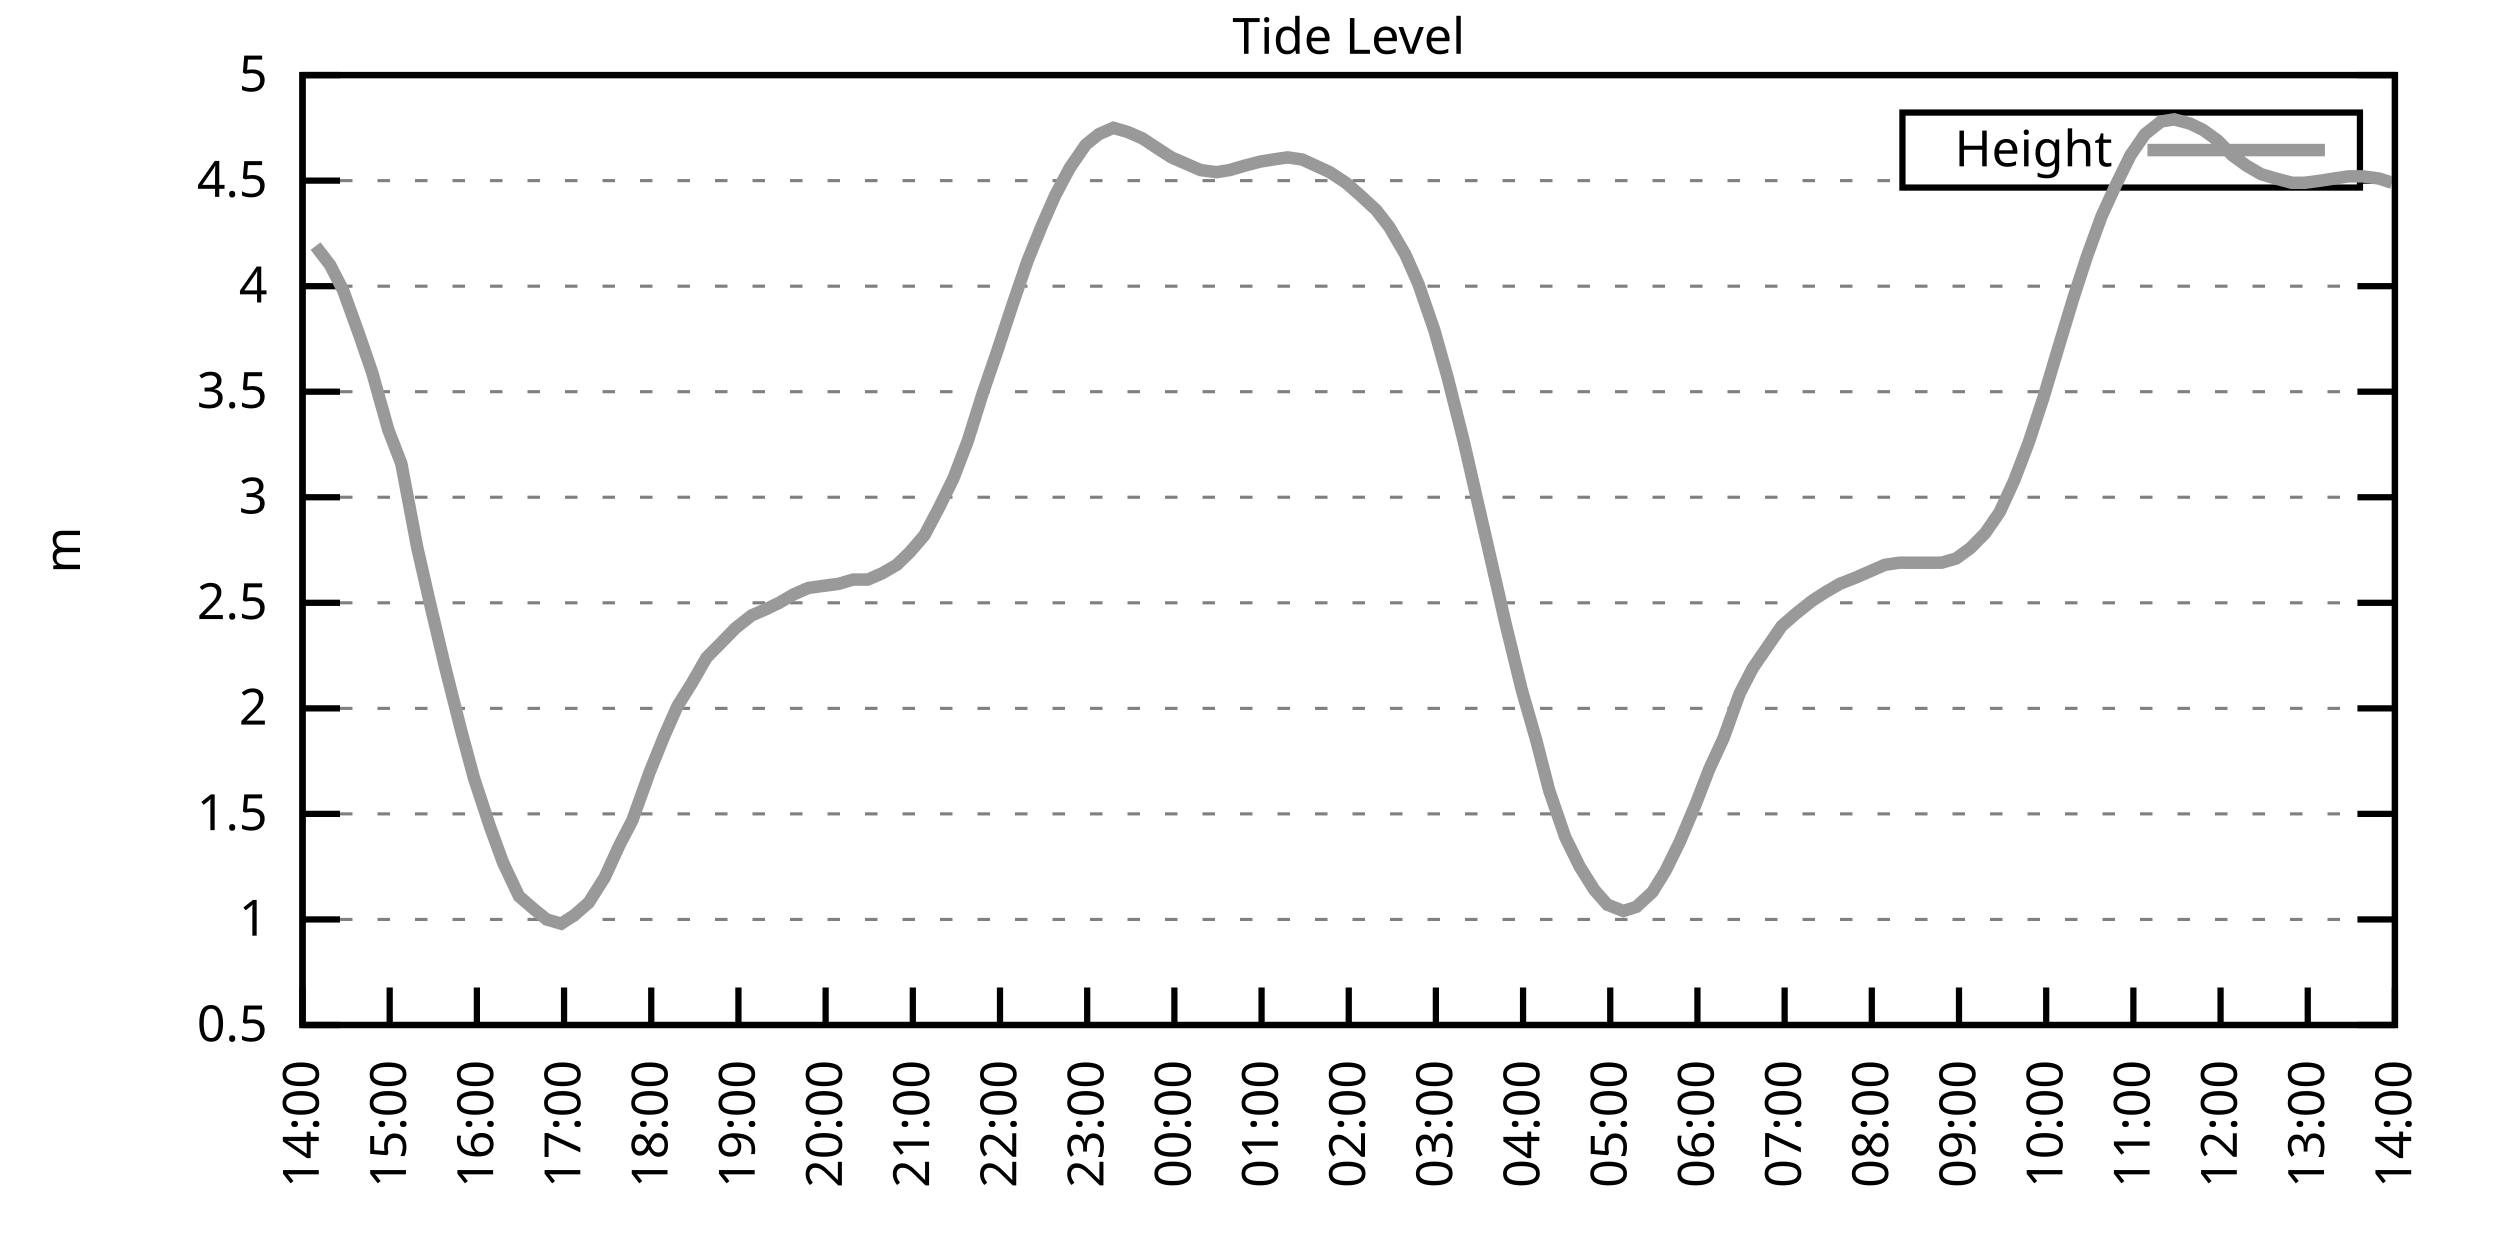
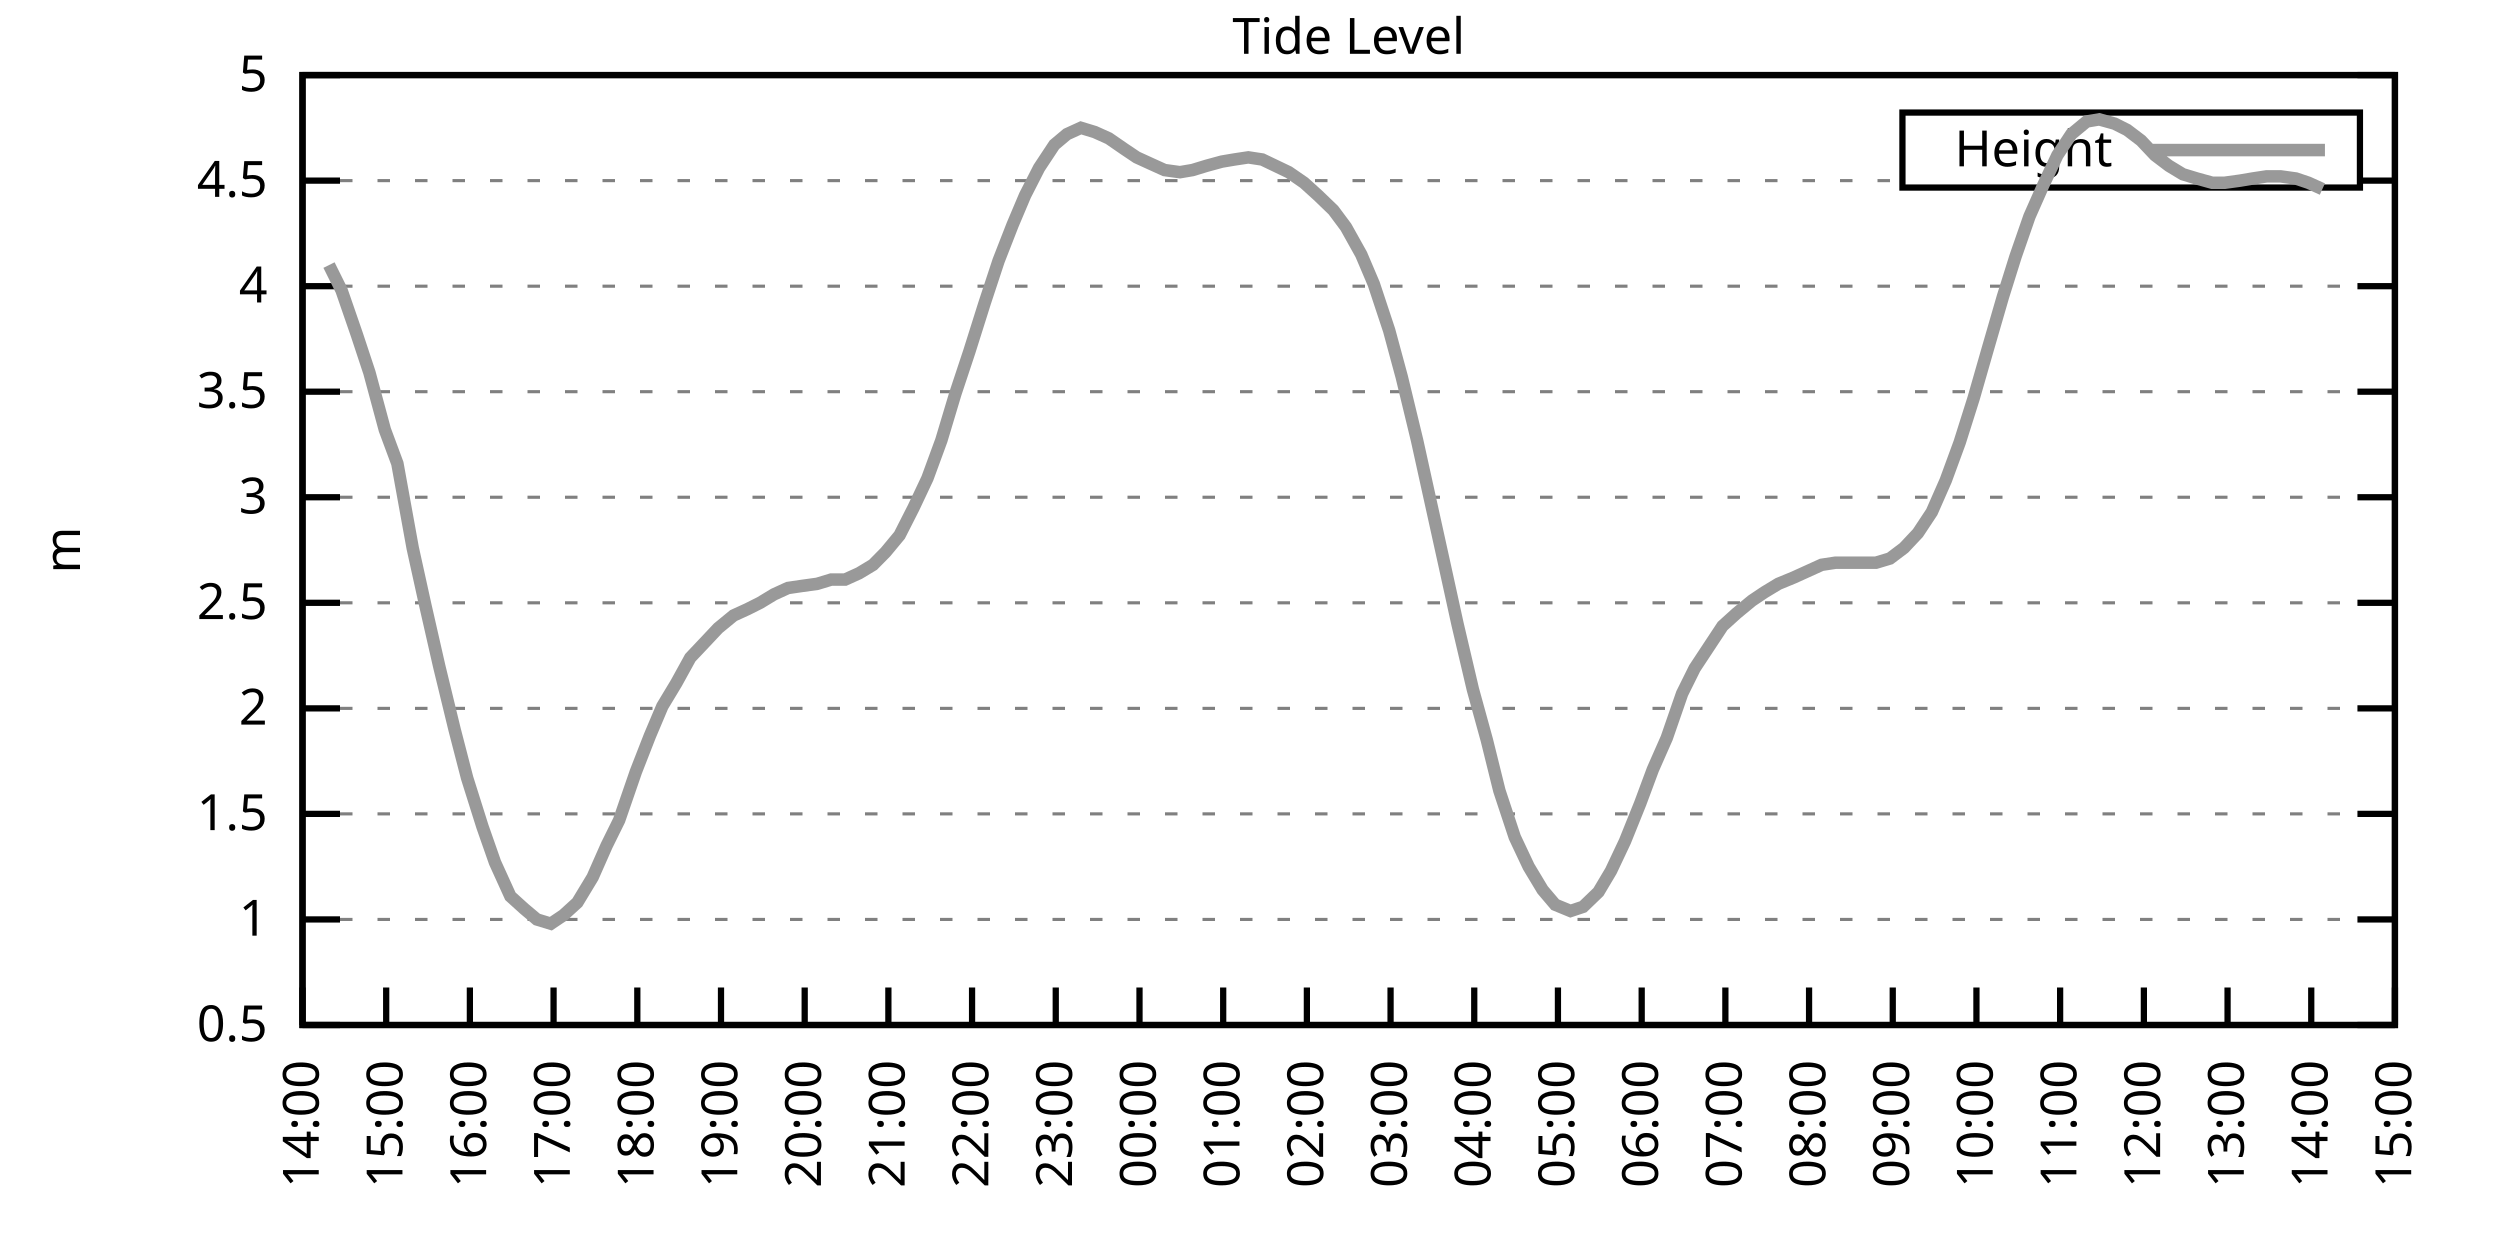
<svg xmlns="http://www.w3.org/2000/svg" xmlns:xlink="http://www.w3.org/1999/xlink" width="400" height="200" viewBox="0 0 400 200">
  <g id="gnuplot_canvas">
    <rect x="0" y="0" width="400" height="200" fill="none" />
    <defs>
      <circle id="gpDot" r="0.5" stroke-width="0.5" stroke="currentColor" />
      <path id="gpPt0" stroke-width="0.333" stroke="currentColor" d="M-1,0 h2 M0,-1 v2" />
      <path id="gpPt1" stroke-width="0.333" stroke="currentColor" d="M-1,-1 L1,1 M1,-1 L-1,1" />
      <path id="gpPt2" stroke-width="0.333" stroke="currentColor" d="M-1,0 L1,0 M0,-1 L0,1 M-1,-1 L1,1 M-1,1 L1,-1" />
      <rect id="gpPt3" stroke-width="0.333" stroke="currentColor" x="-1" y="-1" width="2" height="2" />
      <rect id="gpPt4" stroke-width="0.333" stroke="currentColor" fill="currentColor" x="-1" y="-1" width="2" height="2" />
      <circle id="gpPt5" stroke-width="0.333" stroke="currentColor" cx="0" cy="0" r="1" />
      <use xlink:href="#gpPt5" id="gpPt6" fill="currentColor" stroke="none" />
      <path id="gpPt7" stroke-width="0.333" stroke="currentColor" d="M0,-1.33 L-1.33,0.67 L1.33,0.67 z" />
      <use xlink:href="#gpPt7" id="gpPt8" fill="currentColor" stroke="none" />
      <use xlink:href="#gpPt7" id="gpPt9" stroke="currentColor" transform="rotate(180)" />
      <use xlink:href="#gpPt9" id="gpPt10" fill="currentColor" stroke="none" />
      <use xlink:href="#gpPt3" id="gpPt11" stroke="currentColor" transform="rotate(45)" />
      <use xlink:href="#gpPt11" id="gpPt12" fill="currentColor" stroke="none" />
      <path id="gpPt13" stroke-width="0.333" stroke="currentColor" d="M0,1.330 L1.265,0.411 L0.782,-1.067 L-0.782,-1.076 L-1.265,0.411 z" />
      <use xlink:href="#gpPt13" id="gpPt14" fill="currentColor" stroke="none" />
      <filter id="textbox" filterUnits="objectBoundingBox" x="0" y="0" height="1" width="1">
        <feFlood flood-color="white" flood-opacity="1" result="bgnd" />
        <feComposite in="SourceGraphic" in2="bgnd" operator="atop" />
      </filter>
      <filter id="greybox" filterUnits="objectBoundingBox" x="0" y="0" height="1" width="1">
        <feFlood flood-color="lightgrey" flood-opacity="1" result="grey" />
        <feComposite in="SourceGraphic" in2="grey" operator="atop" />
      </filter>
    </defs>
    <g fill="none" color="white" stroke="currentColor" stroke-width="1.00" stroke-linecap="butt" stroke-linejoin="miter">
</g>
    <g fill="none" color="black" stroke="currentColor" stroke-width="1.00" stroke-linecap="butt" stroke-linejoin="miter">
      <g stroke="none" shape-rendering="crispEdges">
        <polygon fill="rgb(255, 255, 255)" points="48.40,164.00 383.18,164.00 383.18,12.02 48.40,12.02 " />
      </g>
    </g>
    <g fill="none" color="black" stroke="currentColor" stroke-width="1.00" stroke-linecap="butt" stroke-linejoin="miter">
</g>
    <g fill="none" color="black" stroke="black" stroke-width="0.50" stroke-linecap="butt" stroke-linejoin="miter">
</g>
    <g fill="none" color="gray" stroke="currentColor" stroke-width="0.50" stroke-linecap="butt" stroke-linejoin="miter">
      <path stroke="gray" stroke-dasharray="2,4" class="gridline" d="M48.40,164.00 L383.19,164.00  " />
    </g>
    <g fill="none" color="gray" stroke="gray" stroke-width="1.00" stroke-linecap="butt" stroke-linejoin="miter">
</g>
    <g fill="none" color="black" stroke="currentColor" stroke-width="1.00" stroke-linecap="butt" stroke-linejoin="miter">
      <path stroke="black" d="M48.40,164.00 L54.40,164.00 M383.19,164.00 L377.19,164.00  " />
      <g transform="translate(42.80,166.60)" stroke="none" fill="black" font-family="Sans" font-size="8.00" text-anchor="end">
        <text>
          <tspan font-family="Sans"> 0.5</tspan>
        </text>
      </g>
    </g>
    <g fill="none" color="black" stroke="currentColor" stroke-width="1.00" stroke-linecap="butt" stroke-linejoin="miter">
</g>
    <g fill="none" color="black" stroke="black" stroke-width="0.50" stroke-linecap="butt" stroke-linejoin="miter">
</g>
    <g fill="none" color="gray" stroke="currentColor" stroke-width="0.50" stroke-linecap="butt" stroke-linejoin="miter">
      <path stroke="gray" stroke-dasharray="2,4" class="gridline" d="M48.40,147.11 L383.19,147.11  " />
    </g>
    <g fill="none" color="gray" stroke="gray" stroke-width="1.00" stroke-linecap="butt" stroke-linejoin="miter">
</g>
    <g fill="none" color="black" stroke="currentColor" stroke-width="1.00" stroke-linecap="butt" stroke-linejoin="miter">
      <path stroke="black" d="M48.40,147.11 L54.40,147.11 M383.19,147.11 L377.19,147.11  " />
      <g transform="translate(42.80,149.71)" stroke="none" fill="black" font-family="Sans" font-size="8.00" text-anchor="end">
        <text>
          <tspan font-family="Sans"> 1</tspan>
        </text>
      </g>
    </g>
    <g fill="none" color="black" stroke="currentColor" stroke-width="1.00" stroke-linecap="butt" stroke-linejoin="miter">
</g>
    <g fill="none" color="black" stroke="black" stroke-width="0.50" stroke-linecap="butt" stroke-linejoin="miter">
</g>
    <g fill="none" color="gray" stroke="currentColor" stroke-width="0.50" stroke-linecap="butt" stroke-linejoin="miter">
      <path stroke="gray" stroke-dasharray="2,4" class="gridline" d="M48.40,130.22 L383.19,130.22  " />
    </g>
    <g fill="none" color="gray" stroke="gray" stroke-width="1.00" stroke-linecap="butt" stroke-linejoin="miter">
</g>
    <g fill="none" color="black" stroke="currentColor" stroke-width="1.00" stroke-linecap="butt" stroke-linejoin="miter">
      <path stroke="black" d="M48.40,130.22 L54.40,130.22 M383.19,130.22 L377.19,130.22  " />
      <g transform="translate(42.80,132.82)" stroke="none" fill="black" font-family="Sans" font-size="8.00" text-anchor="end">
        <text>
          <tspan font-family="Sans"> 1.5</tspan>
        </text>
      </g>
    </g>
    <g fill="none" color="black" stroke="currentColor" stroke-width="1.00" stroke-linecap="butt" stroke-linejoin="miter">
</g>
    <g fill="none" color="black" stroke="black" stroke-width="0.50" stroke-linecap="butt" stroke-linejoin="miter">
</g>
    <g fill="none" color="gray" stroke="currentColor" stroke-width="0.50" stroke-linecap="butt" stroke-linejoin="miter">
      <path stroke="gray" stroke-dasharray="2,4" class="gridline" d="M48.40,113.34 L383.19,113.34  " />
    </g>
    <g fill="none" color="gray" stroke="gray" stroke-width="1.00" stroke-linecap="butt" stroke-linejoin="miter">
</g>
    <g fill="none" color="black" stroke="currentColor" stroke-width="1.00" stroke-linecap="butt" stroke-linejoin="miter">
      <path stroke="black" d="M48.40,113.34 L54.40,113.34 M383.19,113.34 L377.19,113.34  " />
      <g transform="translate(42.80,115.94)" stroke="none" fill="black" font-family="Sans" font-size="8.00" text-anchor="end">
        <text>
          <tspan font-family="Sans"> 2</tspan>
        </text>
      </g>
    </g>
    <g fill="none" color="black" stroke="currentColor" stroke-width="1.00" stroke-linecap="butt" stroke-linejoin="miter">
</g>
    <g fill="none" color="black" stroke="black" stroke-width="0.50" stroke-linecap="butt" stroke-linejoin="miter">
</g>
    <g fill="none" color="gray" stroke="currentColor" stroke-width="0.50" stroke-linecap="butt" stroke-linejoin="miter">
      <path stroke="gray" stroke-dasharray="2,4" class="gridline" d="M48.40,96.45 L383.19,96.45  " />
    </g>
    <g fill="none" color="gray" stroke="gray" stroke-width="1.00" stroke-linecap="butt" stroke-linejoin="miter">
</g>
    <g fill="none" color="black" stroke="currentColor" stroke-width="1.00" stroke-linecap="butt" stroke-linejoin="miter">
      <path stroke="black" d="M48.40,96.45 L54.40,96.45 M383.19,96.45 L377.19,96.45  " />
      <g transform="translate(42.80,99.05)" stroke="none" fill="black" font-family="Sans" font-size="8.00" text-anchor="end">
        <text>
          <tspan font-family="Sans"> 2.5</tspan>
        </text>
      </g>
    </g>
    <g fill="none" color="black" stroke="currentColor" stroke-width="1.00" stroke-linecap="butt" stroke-linejoin="miter">
</g>
    <g fill="none" color="black" stroke="black" stroke-width="0.50" stroke-linecap="butt" stroke-linejoin="miter">
</g>
    <g fill="none" color="gray" stroke="currentColor" stroke-width="0.50" stroke-linecap="butt" stroke-linejoin="miter">
      <path stroke="gray" stroke-dasharray="2,4" class="gridline" d="M48.40,79.56 L383.19,79.56  " />
    </g>
    <g fill="none" color="gray" stroke="gray" stroke-width="1.00" stroke-linecap="butt" stroke-linejoin="miter">
</g>
    <g fill="none" color="black" stroke="currentColor" stroke-width="1.00" stroke-linecap="butt" stroke-linejoin="miter">
      <path stroke="black" d="M48.40,79.56 L54.40,79.56 M383.19,79.56 L377.19,79.56  " />
      <g transform="translate(42.80,82.16)" stroke="none" fill="black" font-family="Sans" font-size="8.00" text-anchor="end">
        <text>
          <tspan font-family="Sans"> 3</tspan>
        </text>
      </g>
    </g>
    <g fill="none" color="black" stroke="currentColor" stroke-width="1.00" stroke-linecap="butt" stroke-linejoin="miter">
</g>
    <g fill="none" color="black" stroke="black" stroke-width="0.50" stroke-linecap="butt" stroke-linejoin="miter">
</g>
    <g fill="none" color="gray" stroke="currentColor" stroke-width="0.50" stroke-linecap="butt" stroke-linejoin="miter">
      <path stroke="gray" stroke-dasharray="2,4" class="gridline" d="M48.40,62.67 L383.19,62.67  " />
    </g>
    <g fill="none" color="gray" stroke="gray" stroke-width="1.00" stroke-linecap="butt" stroke-linejoin="miter">
</g>
    <g fill="none" color="black" stroke="currentColor" stroke-width="1.00" stroke-linecap="butt" stroke-linejoin="miter">
      <path stroke="black" d="M48.40,62.67 L54.40,62.67 M383.19,62.67 L377.19,62.67  " />
      <g transform="translate(42.80,65.27)" stroke="none" fill="black" font-family="Sans" font-size="8.00" text-anchor="end">
        <text>
          <tspan font-family="Sans"> 3.5</tspan>
        </text>
      </g>
    </g>
    <g fill="none" color="black" stroke="currentColor" stroke-width="1.00" stroke-linecap="butt" stroke-linejoin="miter">
</g>
    <g fill="none" color="black" stroke="black" stroke-width="0.50" stroke-linecap="butt" stroke-linejoin="miter">
</g>
    <g fill="none" color="gray" stroke="currentColor" stroke-width="0.50" stroke-linecap="butt" stroke-linejoin="miter">
      <path stroke="gray" stroke-dasharray="2,4" class="gridline" d="M48.40,45.79 L383.19,45.79  " />
    </g>
    <g fill="none" color="gray" stroke="gray" stroke-width="1.00" stroke-linecap="butt" stroke-linejoin="miter">
</g>
    <g fill="none" color="black" stroke="currentColor" stroke-width="1.00" stroke-linecap="butt" stroke-linejoin="miter">
      <path stroke="black" d="M48.40,45.79 L54.40,45.79 M383.19,45.79 L377.19,45.79  " />
      <g transform="translate(42.80,48.39)" stroke="none" fill="black" font-family="Sans" font-size="8.00" text-anchor="end">
        <text>
          <tspan font-family="Sans"> 4</tspan>
        </text>
      </g>
    </g>
    <g fill="none" color="black" stroke="currentColor" stroke-width="1.00" stroke-linecap="butt" stroke-linejoin="miter">
</g>
    <g fill="none" color="black" stroke="black" stroke-width="0.50" stroke-linecap="butt" stroke-linejoin="miter">
</g>
    <g fill="none" color="gray" stroke="currentColor" stroke-width="0.50" stroke-linecap="butt" stroke-linejoin="miter">
      <path stroke="gray" stroke-dasharray="2,4" class="gridline" d="M48.40,28.90 L304.39,28.90 M377.59,28.90 L383.19,28.90  " />
    </g>
    <g fill="none" color="gray" stroke="gray" stroke-width="1.00" stroke-linecap="butt" stroke-linejoin="miter">
</g>
    <g fill="none" color="black" stroke="currentColor" stroke-width="1.00" stroke-linecap="butt" stroke-linejoin="miter">
      <path stroke="black" d="M48.40,28.90 L54.40,28.90 M383.19,28.90 L377.19,28.90  " />
      <g transform="translate(42.80,31.50)" stroke="none" fill="black" font-family="Sans" font-size="8.00" text-anchor="end">
        <text>
          <tspan font-family="Sans"> 4.5</tspan>
        </text>
      </g>
    </g>
    <g fill="none" color="black" stroke="currentColor" stroke-width="1.00" stroke-linecap="butt" stroke-linejoin="miter">
</g>
    <g fill="none" color="black" stroke="black" stroke-width="0.50" stroke-linecap="butt" stroke-linejoin="miter">
</g>
    <g fill="none" color="gray" stroke="currentColor" stroke-width="0.50" stroke-linecap="butt" stroke-linejoin="miter">
      <path stroke="gray" stroke-dasharray="2,4" class="gridline" d="M48.40,12.01 L383.19,12.01  " />
    </g>
    <g fill="none" color="gray" stroke="gray" stroke-width="1.00" stroke-linecap="butt" stroke-linejoin="miter">
</g>
    <g fill="none" color="black" stroke="currentColor" stroke-width="1.00" stroke-linecap="butt" stroke-linejoin="miter">
      <path stroke="black" d="M48.40,12.01 L54.40,12.01 M383.19,12.01 L377.19,12.01  " />
      <g transform="translate(42.80,14.61)" stroke="none" fill="black" font-family="Sans" font-size="8.00" text-anchor="end">
        <text>
          <tspan font-family="Sans"> 5</tspan>
        </text>
      </g>
    </g>
    <g fill="none" color="black" stroke="currentColor" stroke-width="1.00" stroke-linecap="butt" stroke-linejoin="miter">
      <path stroke="black" d="M48.40,164.00 L48.40,158.00  " />
      <g transform="translate(51.00,169.60) rotate(270.00)" stroke="none" fill="black" font-family="Sans" font-size="8.00" text-anchor="end">
        <text>
          <tspan font-family="Sans">14:00</tspan>
        </text>
      </g>
    </g>
    <g fill="none" color="black" stroke="currentColor" stroke-width="1.00" stroke-linecap="butt" stroke-linejoin="miter">
-       <path stroke="black" d="M62.35,164.00 L62.35,158.00  " />
-       <g transform="translate(64.95,169.60) rotate(270.00)" stroke="none" fill="black" font-family="Sans" font-size="8.00" text-anchor="end">
+       <path stroke="black" d="M61.79,164.00 L61.79,158.00  " />
+       <g transform="translate(64.39,169.60) rotate(270.00)" stroke="none" fill="black" font-family="Sans" font-size="8.00" text-anchor="end">
        <text>
          <tspan font-family="Sans">15:00</tspan>
        </text>
      </g>
    </g>
    <g fill="none" color="black" stroke="currentColor" stroke-width="1.00" stroke-linecap="butt" stroke-linejoin="miter">
-       <path stroke="black" d="M76.30,164.00 L76.30,158.00  " />
-       <g transform="translate(78.90,169.60) rotate(270.00)" stroke="none" fill="black" font-family="Sans" font-size="8.00" text-anchor="end">
+       <path stroke="black" d="M75.18,164.00 L75.18,158.00  " />
+       <g transform="translate(77.78,169.60) rotate(270.00)" stroke="none" fill="black" font-family="Sans" font-size="8.00" text-anchor="end">
        <text>
          <tspan font-family="Sans">16:00</tspan>
        </text>
      </g>
    </g>
    <g fill="none" color="black" stroke="currentColor" stroke-width="1.00" stroke-linecap="butt" stroke-linejoin="miter">
-       <path stroke="black" d="M90.25,164.00 L90.25,158.00  " />
-       <g transform="translate(92.85,169.60) rotate(270.00)" stroke="none" fill="black" font-family="Sans" font-size="8.00" text-anchor="end">
+       <path stroke="black" d="M88.57,164.00 L88.57,158.00  " />
+       <g transform="translate(91.17,169.60) rotate(270.00)" stroke="none" fill="black" font-family="Sans" font-size="8.00" text-anchor="end">
        <text>
          <tspan font-family="Sans">17:00</tspan>
        </text>
      </g>
    </g>
    <g fill="none" color="black" stroke="currentColor" stroke-width="1.00" stroke-linecap="butt" stroke-linejoin="miter">
-       <path stroke="black" d="M104.20,164.00 L104.20,158.00  " />
-       <g transform="translate(106.80,169.60) rotate(270.00)" stroke="none" fill="black" font-family="Sans" font-size="8.00" text-anchor="end">
+       <path stroke="black" d="M101.97,164.00 L101.97,158.00  " />
+       <g transform="translate(104.57,169.60) rotate(270.00)" stroke="none" fill="black" font-family="Sans" font-size="8.00" text-anchor="end">
        <text>
          <tspan font-family="Sans">18:00</tspan>
        </text>
      </g>
    </g>
    <g fill="none" color="black" stroke="currentColor" stroke-width="1.00" stroke-linecap="butt" stroke-linejoin="miter">
-       <path stroke="black" d="M118.15,164.00 L118.15,158.00  " />
-       <g transform="translate(120.75,169.60) rotate(270.00)" stroke="none" fill="black" font-family="Sans" font-size="8.00" text-anchor="end">
+       <path stroke="black" d="M115.36,164.00 L115.36,158.00  " />
+       <g transform="translate(117.96,169.60) rotate(270.00)" stroke="none" fill="black" font-family="Sans" font-size="8.00" text-anchor="end">
        <text>
          <tspan font-family="Sans">19:00</tspan>
        </text>
      </g>
    </g>
    <g fill="none" color="black" stroke="currentColor" stroke-width="1.00" stroke-linecap="butt" stroke-linejoin="miter">
-       <path stroke="black" d="M132.10,164.00 L132.10,158.00  " />
-       <g transform="translate(134.70,169.60) rotate(270.00)" stroke="none" fill="black" font-family="Sans" font-size="8.00" text-anchor="end">
+       <path stroke="black" d="M128.75,164.00 L128.75,158.00  " />
+       <g transform="translate(131.35,169.60) rotate(270.00)" stroke="none" fill="black" font-family="Sans" font-size="8.00" text-anchor="end">
        <text>
          <tspan font-family="Sans">20:00</tspan>
        </text>
      </g>
    </g>
    <g fill="none" color="black" stroke="currentColor" stroke-width="1.00" stroke-linecap="butt" stroke-linejoin="miter">
-       <path stroke="black" d="M146.05,164.00 L146.05,158.00  " />
-       <g transform="translate(148.65,169.60) rotate(270.00)" stroke="none" fill="black" font-family="Sans" font-size="8.00" text-anchor="end">
+       <path stroke="black" d="M142.14,164.00 L142.14,158.00  " />
+       <g transform="translate(144.74,169.60) rotate(270.00)" stroke="none" fill="black" font-family="Sans" font-size="8.00" text-anchor="end">
        <text>
          <tspan font-family="Sans">21:00</tspan>
        </text>
      </g>
    </g>
    <g fill="none" color="black" stroke="currentColor" stroke-width="1.00" stroke-linecap="butt" stroke-linejoin="miter">
-       <path stroke="black" d="M160.00,164.00 L160.00,158.00  " />
-       <g transform="translate(162.60,169.60) rotate(270.00)" stroke="none" fill="black" font-family="Sans" font-size="8.00" text-anchor="end">
+       <path stroke="black" d="M155.53,164.00 L155.53,158.00  " />
+       <g transform="translate(158.13,169.60) rotate(270.00)" stroke="none" fill="black" font-family="Sans" font-size="8.00" text-anchor="end">
        <text>
          <tspan font-family="Sans">22:00</tspan>
        </text>
      </g>
    </g>
    <g fill="none" color="black" stroke="currentColor" stroke-width="1.00" stroke-linecap="butt" stroke-linejoin="miter">
-       <path stroke="black" d="M173.95,164.00 L173.95,158.00  " />
-       <g transform="translate(176.55,169.60) rotate(270.00)" stroke="none" fill="black" font-family="Sans" font-size="8.00" text-anchor="end">
+       <path stroke="black" d="M168.92,164.00 L168.92,158.00  " />
+       <g transform="translate(171.52,169.60) rotate(270.00)" stroke="none" fill="black" font-family="Sans" font-size="8.00" text-anchor="end">
        <text>
          <tspan font-family="Sans">23:00</tspan>
        </text>
      </g>
    </g>
    <g fill="none" color="black" stroke="currentColor" stroke-width="1.00" stroke-linecap="butt" stroke-linejoin="miter">
-       <path stroke="black" d="M187.90,164.00 L187.90,158.00  " />
-       <g transform="translate(190.50,169.60) rotate(270.00)" stroke="none" fill="black" font-family="Sans" font-size="8.00" text-anchor="end">
+       <path stroke="black" d="M182.32,164.00 L182.32,158.00  " />
+       <g transform="translate(184.92,169.60) rotate(270.00)" stroke="none" fill="black" font-family="Sans" font-size="8.00" text-anchor="end">
        <text>
          <tspan font-family="Sans">00:00</tspan>
        </text>
      </g>
    </g>
    <g fill="none" color="black" stroke="currentColor" stroke-width="1.00" stroke-linecap="butt" stroke-linejoin="miter">
-       <path stroke="black" d="M201.85,164.00 L201.85,158.00  " />
-       <g transform="translate(204.45,169.60) rotate(270.00)" stroke="none" fill="black" font-family="Sans" font-size="8.00" text-anchor="end">
+       <path stroke="black" d="M195.71,164.00 L195.71,158.00  " />
+       <g transform="translate(198.31,169.60) rotate(270.00)" stroke="none" fill="black" font-family="Sans" font-size="8.00" text-anchor="end">
        <text>
          <tspan font-family="Sans">01:00</tspan>
        </text>
      </g>
    </g>
    <g fill="none" color="black" stroke="currentColor" stroke-width="1.00" stroke-linecap="butt" stroke-linejoin="miter">
-       <path stroke="black" d="M215.80,164.00 L215.80,158.00  " />
-       <g transform="translate(218.40,169.60) rotate(270.00)" stroke="none" fill="black" font-family="Sans" font-size="8.00" text-anchor="end">
+       <path stroke="black" d="M209.10,164.00 L209.10,158.00  " />
+       <g transform="translate(211.70,169.60) rotate(270.00)" stroke="none" fill="black" font-family="Sans" font-size="8.00" text-anchor="end">
        <text>
          <tspan font-family="Sans">02:00</tspan>
        </text>
      </g>
    </g>
    <g fill="none" color="black" stroke="currentColor" stroke-width="1.00" stroke-linecap="butt" stroke-linejoin="miter">
-       <path stroke="black" d="M229.74,164.00 L229.74,158.00  " />
-       <g transform="translate(232.34,169.60) rotate(270.00)" stroke="none" fill="black" font-family="Sans" font-size="8.00" text-anchor="end">
+       <path stroke="black" d="M222.49,164.00 L222.49,158.00  " />
+       <g transform="translate(225.09,169.60) rotate(270.00)" stroke="none" fill="black" font-family="Sans" font-size="8.00" text-anchor="end">
        <text>
          <tspan font-family="Sans">03:00</tspan>
        </text>
      </g>
    </g>
    <g fill="none" color="black" stroke="currentColor" stroke-width="1.00" stroke-linecap="butt" stroke-linejoin="miter">
-       <path stroke="black" d="M243.69,164.00 L243.69,158.00  " />
-       <g transform="translate(246.29,169.60) rotate(270.00)" stroke="none" fill="black" font-family="Sans" font-size="8.00" text-anchor="end">
+       <path stroke="black" d="M235.88,164.00 L235.88,158.00  " />
+       <g transform="translate(238.48,169.60) rotate(270.00)" stroke="none" fill="black" font-family="Sans" font-size="8.00" text-anchor="end">
        <text>
          <tspan font-family="Sans">04:00</tspan>
        </text>
      </g>
    </g>
    <g fill="none" color="black" stroke="currentColor" stroke-width="1.00" stroke-linecap="butt" stroke-linejoin="miter">
-       <path stroke="black" d="M257.64,164.00 L257.64,158.00  " />
-       <g transform="translate(260.24,169.60) rotate(270.00)" stroke="none" fill="black" font-family="Sans" font-size="8.00" text-anchor="end">
+       <path stroke="black" d="M249.27,164.00 L249.27,158.00  " />
+       <g transform="translate(251.87,169.60) rotate(270.00)" stroke="none" fill="black" font-family="Sans" font-size="8.00" text-anchor="end">
        <text>
          <tspan font-family="Sans">05:00</tspan>
        </text>
      </g>
    </g>
    <g fill="none" color="black" stroke="currentColor" stroke-width="1.00" stroke-linecap="butt" stroke-linejoin="miter">
-       <path stroke="black" d="M271.59,164.00 L271.59,158.00  " />
-       <g transform="translate(274.19,169.60) rotate(270.00)" stroke="none" fill="black" font-family="Sans" font-size="8.00" text-anchor="end">
+       <path stroke="black" d="M262.67,164.00 L262.67,158.00  " />
+       <g transform="translate(265.27,169.60) rotate(270.00)" stroke="none" fill="black" font-family="Sans" font-size="8.00" text-anchor="end">
        <text>
          <tspan font-family="Sans">06:00</tspan>
        </text>
      </g>
    </g>
    <g fill="none" color="black" stroke="currentColor" stroke-width="1.00" stroke-linecap="butt" stroke-linejoin="miter">
-       <path stroke="black" d="M285.54,164.00 L285.54,158.00  " />
-       <g transform="translate(288.14,169.60) rotate(270.00)" stroke="none" fill="black" font-family="Sans" font-size="8.00" text-anchor="end">
+       <path stroke="black" d="M276.06,164.00 L276.06,158.00  " />
+       <g transform="translate(278.66,169.60) rotate(270.00)" stroke="none" fill="black" font-family="Sans" font-size="8.00" text-anchor="end">
        <text>
          <tspan font-family="Sans">07:00</tspan>
        </text>
      </g>
    </g>
    <g fill="none" color="black" stroke="currentColor" stroke-width="1.00" stroke-linecap="butt" stroke-linejoin="miter">
-       <path stroke="black" d="M299.49,164.00 L299.49,158.00  " />
-       <g transform="translate(302.09,169.60) rotate(270.00)" stroke="none" fill="black" font-family="Sans" font-size="8.00" text-anchor="end">
+       <path stroke="black" d="M289.45,164.00 L289.45,158.00  " />
+       <g transform="translate(292.05,169.60) rotate(270.00)" stroke="none" fill="black" font-family="Sans" font-size="8.00" text-anchor="end">
        <text>
          <tspan font-family="Sans">08:00</tspan>
        </text>
      </g>
    </g>
    <g fill="none" color="black" stroke="currentColor" stroke-width="1.00" stroke-linecap="butt" stroke-linejoin="miter">
-       <path stroke="black" d="M313.44,164.00 L313.44,158.00  " />
-       <g transform="translate(316.04,169.60) rotate(270.00)" stroke="none" fill="black" font-family="Sans" font-size="8.00" text-anchor="end">
+       <path stroke="black" d="M302.84,164.00 L302.84,158.00  " />
+       <g transform="translate(305.44,169.60) rotate(270.00)" stroke="none" fill="black" font-family="Sans" font-size="8.00" text-anchor="end">
        <text>
          <tspan font-family="Sans">09:00</tspan>
        </text>
      </g>
    </g>
    <g fill="none" color="black" stroke="currentColor" stroke-width="1.00" stroke-linecap="butt" stroke-linejoin="miter">
-       <path stroke="black" d="M327.39,164.00 L327.39,158.00  " />
-       <g transform="translate(329.99,169.60) rotate(270.00)" stroke="none" fill="black" font-family="Sans" font-size="8.00" text-anchor="end">
+       <path stroke="black" d="M316.23,164.00 L316.23,158.00  " />
+       <g transform="translate(318.83,169.60) rotate(270.00)" stroke="none" fill="black" font-family="Sans" font-size="8.00" text-anchor="end">
        <text>
          <tspan font-family="Sans">10:00</tspan>
        </text>
      </g>
    </g>
    <g fill="none" color="black" stroke="currentColor" stroke-width="1.00" stroke-linecap="butt" stroke-linejoin="miter">
-       <path stroke="black" d="M341.34,164.00 L341.34,158.00  " />
-       <g transform="translate(343.94,169.60) rotate(270.00)" stroke="none" fill="black" font-family="Sans" font-size="8.00" text-anchor="end">
+       <path stroke="black" d="M329.62,164.00 L329.62,158.00  " />
+       <g transform="translate(332.22,169.60) rotate(270.00)" stroke="none" fill="black" font-family="Sans" font-size="8.00" text-anchor="end">
        <text>
          <tspan font-family="Sans">11:00</tspan>
        </text>
      </g>
    </g>
    <g fill="none" color="black" stroke="currentColor" stroke-width="1.00" stroke-linecap="butt" stroke-linejoin="miter">
-       <path stroke="black" d="M355.29,164.00 L355.29,158.00  " />
-       <g transform="translate(357.89,169.60) rotate(270.00)" stroke="none" fill="black" font-family="Sans" font-size="8.00" text-anchor="end">
+       <path stroke="black" d="M343.02,164.00 L343.02,158.00  " />
+       <g transform="translate(345.62,169.60) rotate(270.00)" stroke="none" fill="black" font-family="Sans" font-size="8.00" text-anchor="end">
        <text>
          <tspan font-family="Sans">12:00</tspan>
        </text>
      </g>
    </g>
    <g fill="none" color="black" stroke="currentColor" stroke-width="1.00" stroke-linecap="butt" stroke-linejoin="miter">
-       <path stroke="black" d="M369.24,164.00 L369.24,158.00  " />
-       <g transform="translate(371.84,169.60) rotate(270.00)" stroke="none" fill="black" font-family="Sans" font-size="8.00" text-anchor="end">
+       <path stroke="black" d="M356.41,164.00 L356.41,158.00  " />
+       <g transform="translate(359.01,169.60) rotate(270.00)" stroke="none" fill="black" font-family="Sans" font-size="8.00" text-anchor="end">
        <text>
          <tspan font-family="Sans">13:00</tspan>
+         </text>
+       </g>
+     </g>
+     <g fill="none" color="black" stroke="currentColor" stroke-width="1.00" stroke-linecap="butt" stroke-linejoin="miter">
+       <path stroke="black" d="M369.80,164.00 L369.80,158.00  " />
+       <g transform="translate(372.40,169.60) rotate(270.00)" stroke="none" fill="black" font-family="Sans" font-size="8.00" text-anchor="end">
+         <text>
+           <tspan font-family="Sans">14:00</tspan>
        </text>
      </g>
    </g>
    <g fill="none" color="black" stroke="currentColor" stroke-width="1.00" stroke-linecap="butt" stroke-linejoin="miter">
      <path stroke="black" d="M383.19,164.00 L383.19,158.00  " />
      <g transform="translate(385.79,169.60) rotate(270.00)" stroke="none" fill="black" font-family="Sans" font-size="8.00" text-anchor="end">
        <text>
-           <tspan font-family="Sans">14:00</tspan>
+           <tspan font-family="Sans">15:00</tspan>
        </text>
      </g>
    </g>
    <g fill="none" color="black" stroke="currentColor" stroke-width="1.00" stroke-linecap="butt" stroke-linejoin="miter">
</g>
    <g fill="none" color="black" stroke="currentColor" stroke-width="1.00" stroke-linecap="butt" stroke-linejoin="miter">
      <path stroke="black" d="M48.40,12.01 L48.40,164.00 L383.19,164.00 L383.19,12.01 L48.40,12.01 Z  " />
    </g>
    <g fill="none" color="black" stroke="currentColor" stroke-width="1.00" stroke-linecap="butt" stroke-linejoin="miter">
</g>
    <g fill="none" color="black" stroke="currentColor" stroke-width="1.00" stroke-linecap="butt" stroke-linejoin="miter">
      <path stroke="black" d="M304.39,30.01 L304.39,18.01 L377.59,18.01 L377.59,30.01 L304.39,30.01 Z  " />
    </g>
    <g id="Tide_level_plot_1">
      <g fill="none" color="white" stroke="black" stroke-width="2.00" stroke-linecap="butt" stroke-linejoin="miter">
</g>
      <g fill="none" color="black" stroke="currentColor" stroke-width="2.00" stroke-linecap="butt" stroke-linejoin="miter">
        <g transform="translate(337.99,26.61)" stroke="none" fill="black" font-family="Sans" font-size="8.00" text-anchor="end">
          <text>
            <tspan font-family="Sans">Height</tspan>
          </text>
        </g>
      </g>
      <g fill="none" color="black" stroke="currentColor" stroke-width="2.00" stroke-linecap="butt" stroke-linejoin="miter">
-         <path stroke="rgb(153, 153, 153)" d="M343.59,24.01 L371.99,24.01 M50.49,39.37 L52.82,42.41 L54.91,46.46 L57.47,53.55 L59.56,59.63 L62.12,68.75   L64.21,74.16 L66.77,87.67 L68.86,96.79 L71.18,106.58 L73.74,116.71 L75.83,124.48 L78.39,132.25 L80.48,137.99   L83.04,143.40 L85.37,145.42 L87.46,147.11 L89.78,147.79 L91.88,146.44 L94.20,144.41 L96.76,140.36 L99.08,135.29   L101.18,131.24 L103.97,123.47 L106.29,117.73 L108.38,113.00 L110.71,109.28 L113.03,105.23 L115.36,102.87 L117.68,100.50   L120.24,98.48 L122.57,97.46 L124.66,96.45 L126.98,95.10 L129.31,94.08 L131.63,93.75 L134.19,93.41 L136.51,92.73   L138.84,92.73 L141.16,91.72 L143.49,90.37 L145.58,88.34 L147.91,85.64 L150.23,81.25 L152.56,76.52 L154.88,70.44   L157.21,63.01 L159.53,56.26 L162.09,48.49 L164.41,41.73 L166.74,35.99 L168.83,31.26 L171.16,26.87 L173.71,23.16   L175.81,21.47 L178.13,20.45 L180.46,21.13 L182.78,22.14 L185.34,23.83 L187.43,25.18 L189.76,26.20 L192.08,27.21   L194.64,27.55 L196.73,27.21 L199.06,26.53 L201.61,25.86 L203.71,25.52 L206.03,25.18 L208.36,25.52 L212.77,27.55   L215.33,29.24 L217.65,31.26 L220.21,33.63 L222.30,36.33 L224.86,40.72 L226.95,45.45 L229.51,52.88 L231.60,60.31   L234.16,70.44 L236.25,79.56 L238.81,90.71 L240.90,99.83 L243.46,110.30 L245.79,118.40 L247.88,126.51 L250.44,133.94   L252.76,138.67 L255.09,142.38 L257.18,144.75 L259.74,145.76 L261.83,145.09 L264.39,142.72 L266.48,139.34 L268.80,134.62   L271.36,128.54 L273.45,123.13 L275.78,118.07 L278.34,110.97 L280.43,106.92 L282.75,103.54 L285.08,100.16 L287.40,98.14   L289.96,96.11 L292.05,94.76 L294.38,93.41 L296.94,92.40 L301.58,90.37 L303.91,90.03 L306.23,90.03 L308.33,90.03   L310.65,90.03 L312.98,89.36 L315.30,87.67 L317.63,85.30 L319.95,81.93 L322.28,76.86 L324.60,70.78 L326.93,63.69   L329.25,55.92 L331.81,47.47 L333.90,41.06 L336.23,34.64 L338.55,29.57 L340.88,24.84 L343.20,21.47 L345.76,19.44   L347.85,19.10 L350.41,19.78 L352.50,20.79 L354.83,22.48 L357.15,24.84 L359.48,26.53 L361.80,27.88 L364.13,28.56   L366.68,29.24 L368.78,29.24 L371.33,28.90 L373.43,28.56 L375.75,28.22 L378.08,28.22 L380.63,28.56 L382.73,29.24    " />
+         <path stroke="rgb(153, 153, 153)" d="M343.59,24.01 L371.99,24.01 M52.64,42.41 L54.65,46.46 L57.10,53.55 L59.11,59.63 L61.57,68.75 L63.58,74.16   L66.03,87.67 L68.04,96.79 L70.27,106.58 L72.73,116.71 L74.74,124.48 L77.19,132.25 L79.20,137.99 L81.66,143.40   L83.89,145.42 L85.90,147.11 L88.13,147.79 L90.14,146.44 L92.37,144.41 L94.82,140.36 L97.06,135.29 L99.06,131.24   L101.74,123.47 L103.98,117.73 L105.98,113.00 L108.22,109.28 L110.45,105.23 L112.68,102.87 L114.91,100.50 L117.37,98.48   L119.60,97.46 L121.61,96.45 L123.84,95.10 L126.07,94.08 L128.30,93.75 L130.76,93.41 L132.99,92.73 L135.22,92.73   L137.45,91.72 L139.69,90.37 L141.69,88.34 L143.93,85.64 L146.16,81.25 L148.39,76.52 L150.62,70.44 L152.85,63.01   L155.09,56.26 L157.54,48.49 L159.77,41.73 L162.01,35.99 L164.01,31.26 L166.25,26.87 L168.70,23.16 L170.71,21.47   L172.94,20.45 L175.17,21.13 L177.41,22.14 L179.86,23.83 L181.87,25.18 L184.10,26.20 L186.33,27.21 L188.79,27.55   L190.80,27.21 L193.03,26.53 L195.48,25.86 L197.49,25.52 L199.73,25.18 L201.96,25.52 L206.20,27.55 L208.65,29.24   L210.88,31.26 L213.34,33.63 L215.35,36.33 L217.80,40.72 L219.81,45.45 L222.27,52.88 L224.28,60.31 L226.73,70.44   L228.74,79.56 L231.20,90.71 L233.20,99.83 L235.66,110.30 L237.89,118.40 L239.90,126.51 L242.36,133.94 L244.59,138.67   L246.82,142.38 L248.83,144.75 L251.28,145.76 L253.29,145.09 L255.75,142.72 L257.76,139.34 L259.99,134.62 L262.44,128.54   L264.45,123.13 L266.68,118.07 L269.14,110.97 L271.15,106.92 L273.38,103.54 L275.61,100.16 L277.84,98.14 L280.30,96.11   L282.31,94.76 L284.54,93.41 L286.99,92.40 L291.46,90.37 L293.69,90.03 L295.92,90.03 L297.93,90.03 L300.16,90.03   L302.39,89.36 L304.63,87.67 L306.86,85.30 L309.09,81.93 L311.32,76.86 L313.55,70.78 L315.79,63.69 L318.02,55.92   L320.47,47.47 L322.48,41.06 L324.71,34.64 L326.95,29.57 L329.18,24.84 L331.41,21.47 L333.86,19.44 L335.87,19.10   L338.33,19.78 L340.34,20.79 L342.57,22.48 L344.80,24.84 L347.03,26.53 L349.26,27.88 L351.50,28.56 L353.95,29.24   L355.96,29.24 L358.42,28.90 L360.42,28.56 L362.66,28.22 L364.89,28.22 L367.34,28.56 L369.35,29.24 L371.58,30.25    " />
      </g>
    </g>
    <g fill="none" color="black" stroke="currentColor" stroke-width="2.00" stroke-linecap="butt" stroke-linejoin="miter">
</g>
    <g fill="none" color="black" stroke="black" stroke-width="1.00" stroke-linecap="butt" stroke-linejoin="miter">
</g>
    <g fill="none" color="black" stroke="currentColor" stroke-width="1.00" stroke-linecap="butt" stroke-linejoin="miter">
      <path stroke="black" d="M48.40,12.01 L48.40,164.00 L383.19,164.00 L383.19,12.01 L48.40,12.01 Z  " />
      <g transform="translate(12.80,88.01) rotate(270.00)" stroke="none" fill="black" font-family="Sans" font-size="8.00" text-anchor="middle">
        <text>
          <tspan font-family="Sans">m</tspan>
        </text>
      </g>
    </g>
    <g fill="none" color="black" stroke="currentColor" stroke-width="1.00" stroke-linecap="butt" stroke-linejoin="miter">
</g>
    <g fill="none" color="black" stroke="currentColor" stroke-width="1.00" stroke-linecap="butt" stroke-linejoin="miter">
      <g transform="translate(215.79,8.61)" stroke="none" fill="black" font-family="Sans" font-size="8.00" text-anchor="middle">
        <text>
          <tspan font-family="Sans">Tide Level</tspan>
        </text>
      </g>
    </g>
    <g fill="none" color="black" stroke="currentColor" stroke-width="1.00" stroke-linecap="butt" stroke-linejoin="miter">
</g>
  </g>
</svg>
